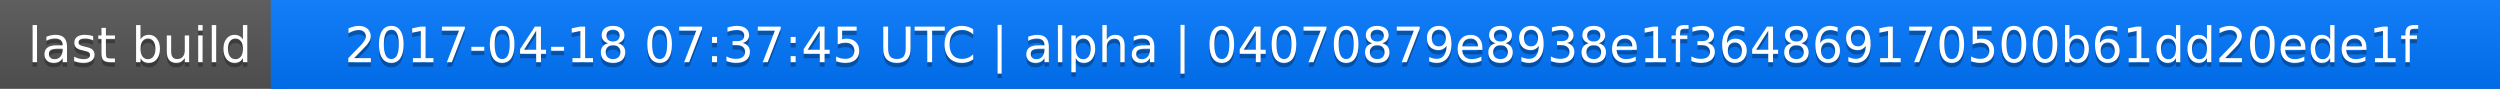
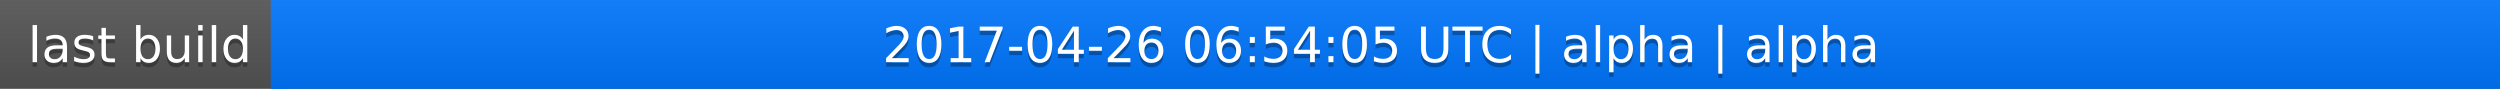
<svg xmlns="http://www.w3.org/2000/svg" width="563" height="20">
  <linearGradient id="a" x2="0" y2="100%">
    <stop offset="0" stop-color="#bbb" stop-opacity=".1" />
    <stop offset="1" stop-opacity=".1" />
  </linearGradient>
  <rect rx="0" width="563" height="20" fill="#555" />
  <rect rx="0" x="61" width="502" height="20" fill="#07f" />
  <path fill="#07f" d="M61 0h4v20h-4z" />
  <rect rx="0" width="563" height="20" fill="url(#a)" />
  <g fill="#fff" text-anchor="middle" font-family="DejaVu Sans,Verdana,Geneva,sans-serif" font-size="11">
    <text x="31.5" y="15" fill="#010101" fill-opacity=".3">last build</text>
    <text x="31.5" y="14">last build</text>
-     <text x="311" y="15" fill="#010101" fill-opacity=".3">2017-04-18 07:37:45 UTC | alpha | 04070879e8938e1f364869170500b61dd20ede1f</text>
-     <text x="311" y="14">2017-04-18 07:37:45 UTC | alpha | 04070879e8938e1f364869170500b61dd20ede1f</text>
+     <text x="311" y="15" fill="#010101" fill-opacity=".3">2017-04-26 06:54:05 UTC | alpha | alpha</text>
+     <text x="311" y="14">2017-04-26 06:54:05 UTC | alpha | alpha</text>
  </g>
</svg>
